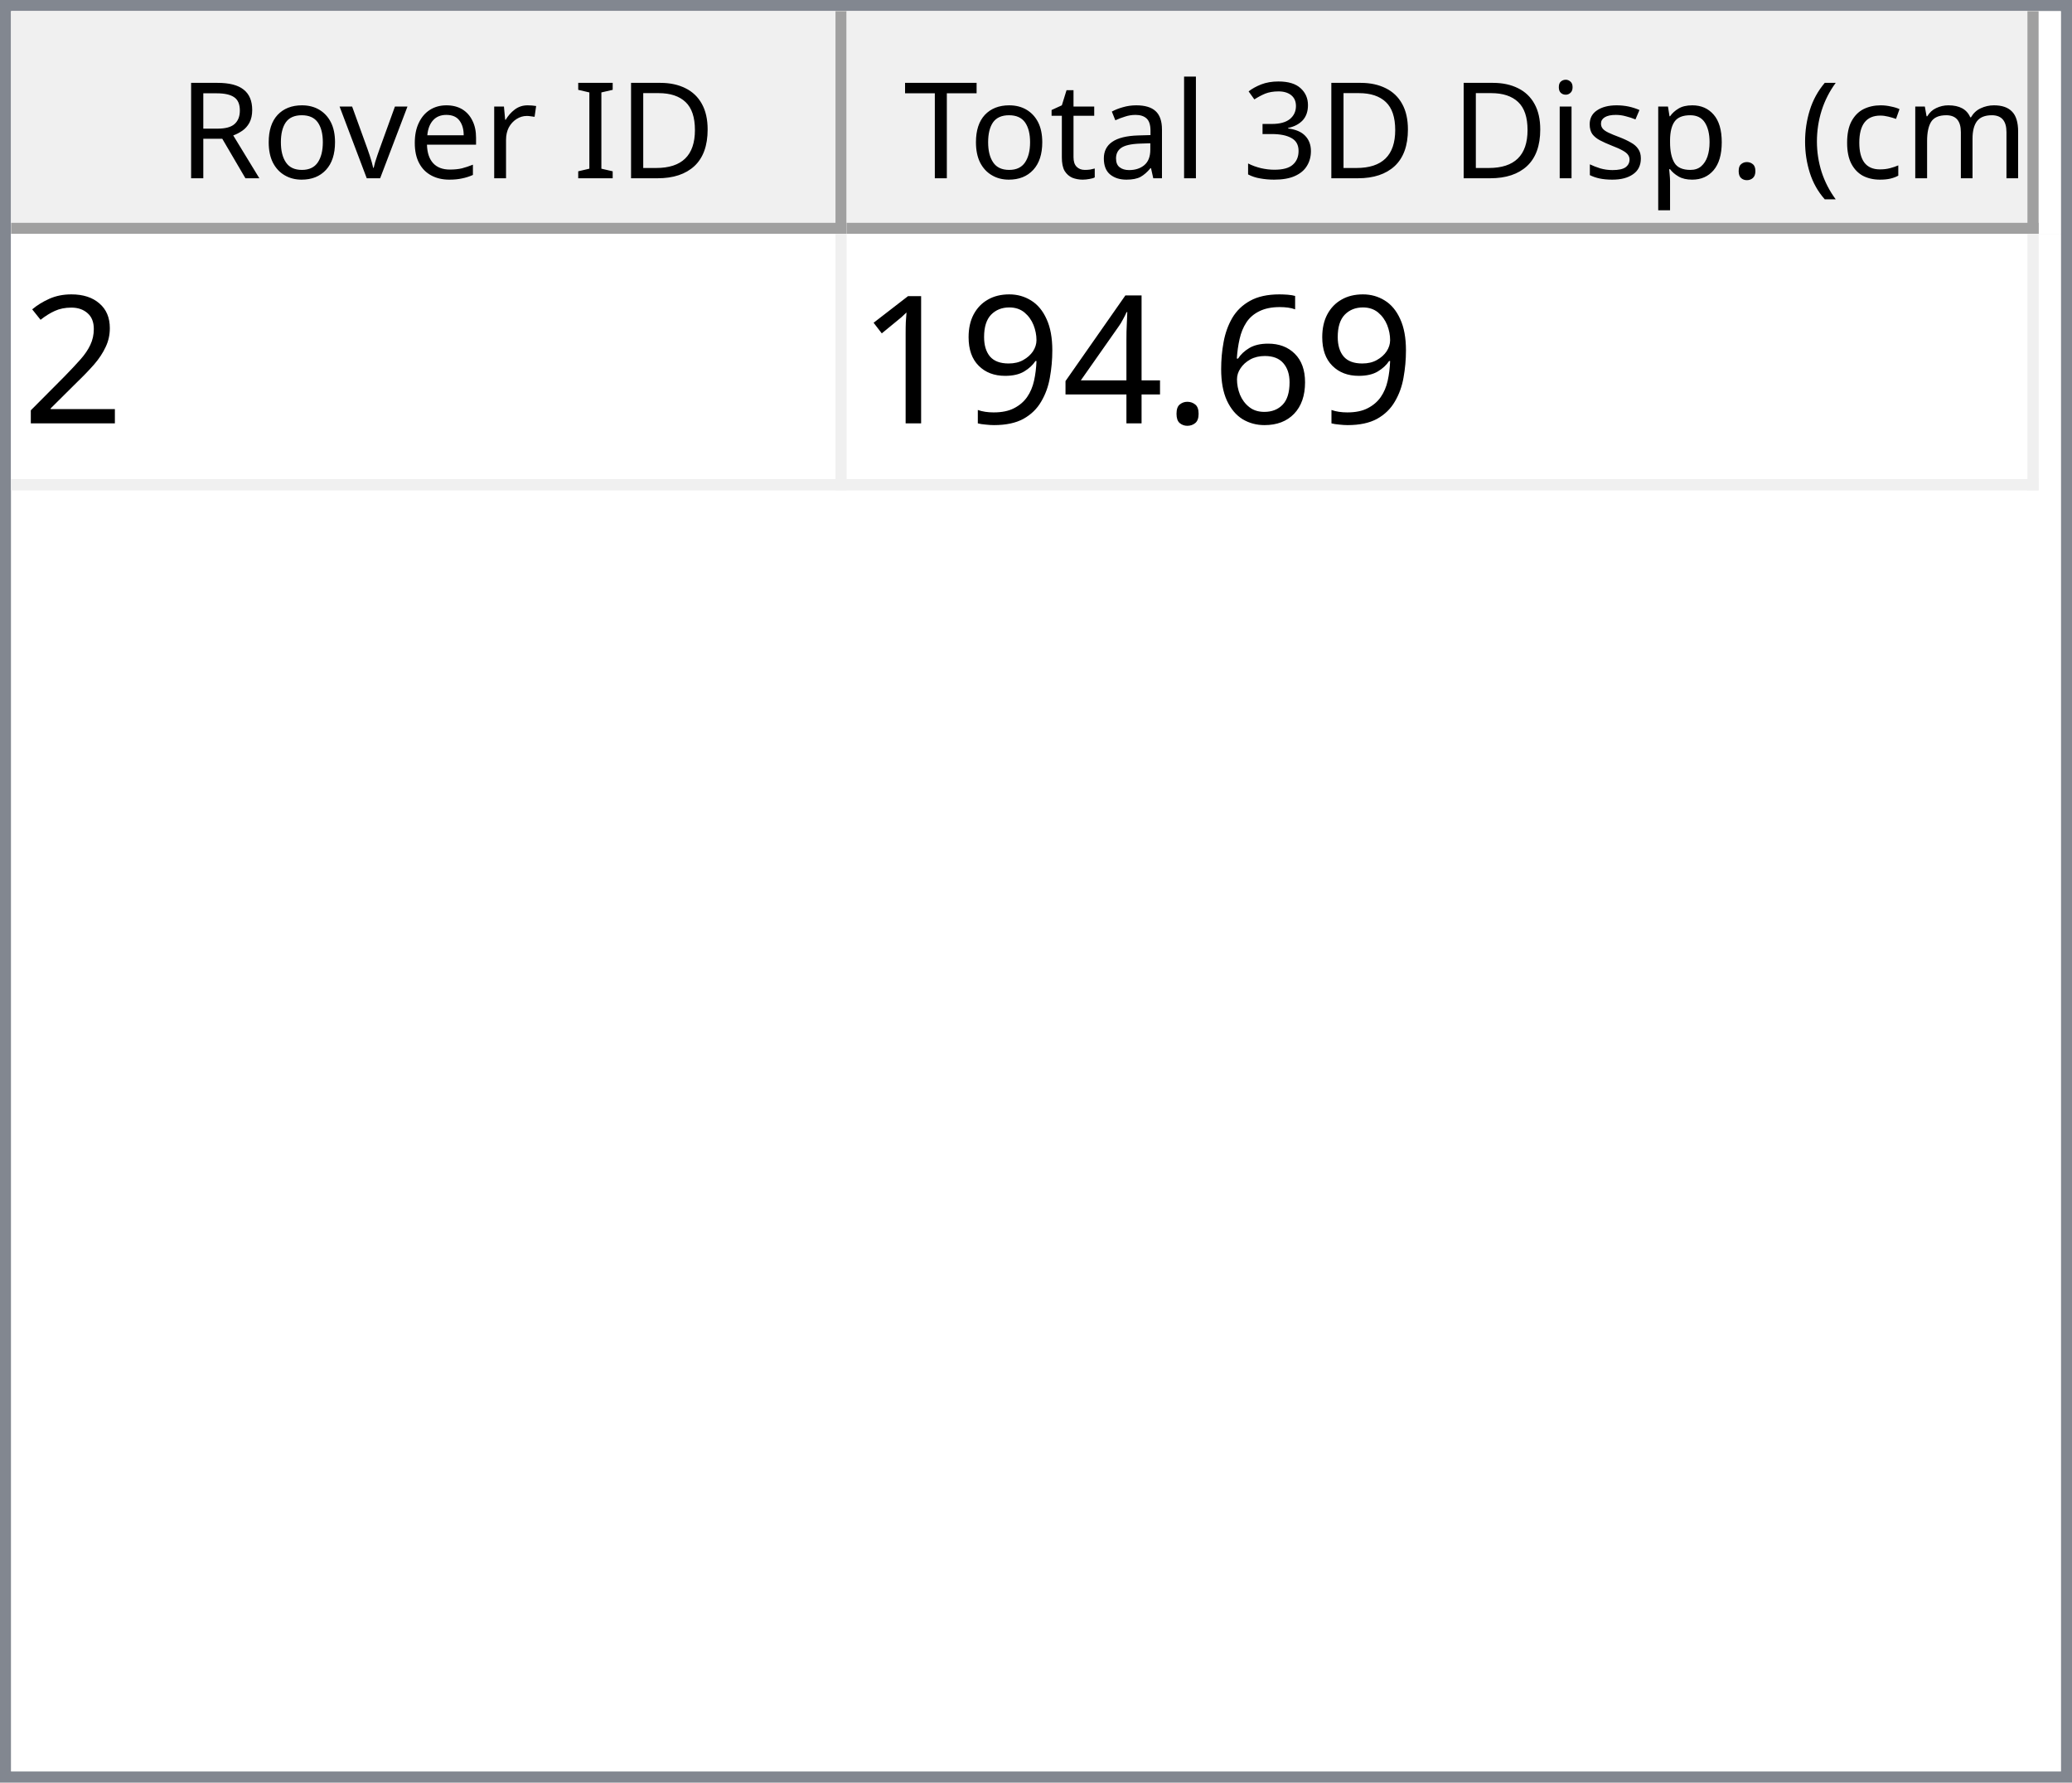
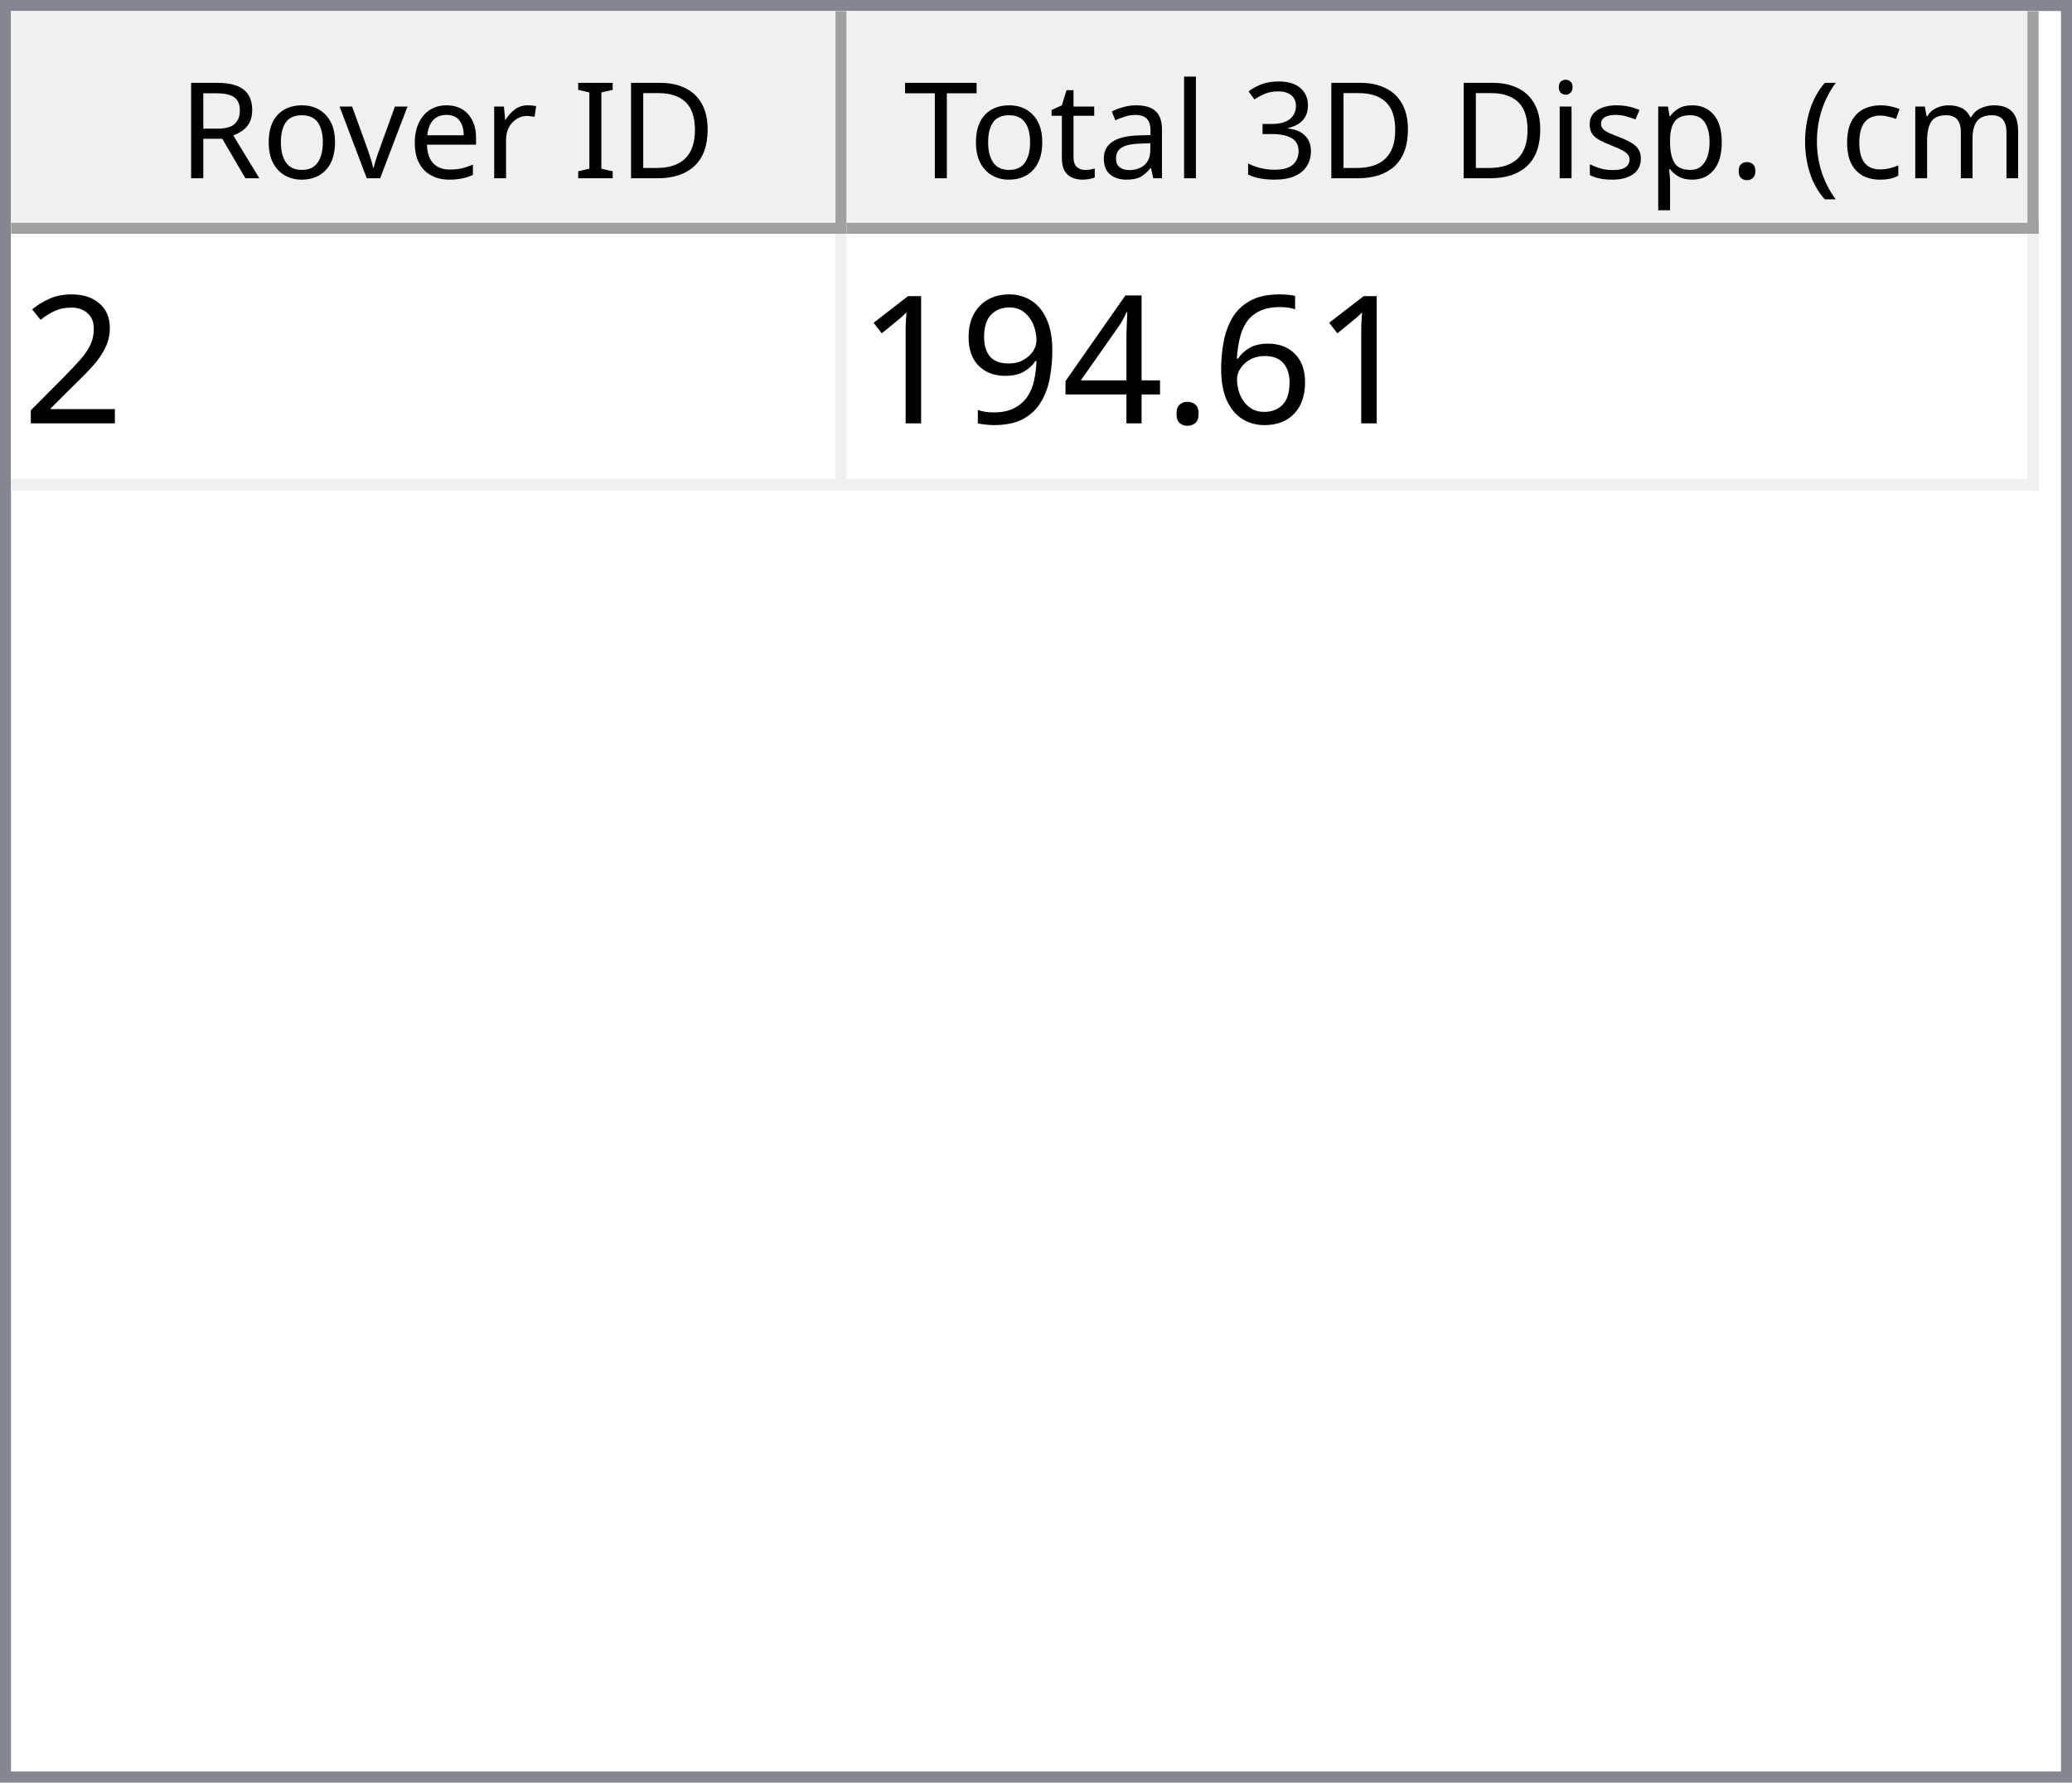
<svg xmlns="http://www.w3.org/2000/svg" style="fill-opacity:1; color-rendering:auto; color-interpolation:auto; text-rendering:auto; stroke:black; stroke-linecap:square; stroke-miterlimit:10; shape-rendering:auto; stroke-opacity:1; fill:black; stroke-dasharray:none; font-weight:normal; stroke-width:1; font-family:'Dialog'; font-style:normal; stroke-linejoin:miter; font-size:12px; stroke-dashoffset:0; image-rendering:auto;" width="186" height="160">
  <defs id="genericDefs" />
  <g>
    <defs id="defs1">
      <clipPath clipPathUnits="userSpaceOnUse" id="clipPath1">
        <path d="M0 0 L186 0 L186 160 L0 160 L0 0 Z" />
      </clipPath>
      <clipPath clipPathUnits="userSpaceOnUse" id="clipPath2">
        <path d="M0 0 L0 160 L186 160 L186 0 Z" />
      </clipPath>
      <clipPath clipPathUnits="userSpaceOnUse" id="clipPath3">
        <path d="M0 0 L0 20 L184 20 L184 0 Z" />
      </clipPath>
      <clipPath clipPathUnits="userSpaceOnUse" id="clipPath4">
        <path d="M0 0 L0 20 L75 20 L75 0 Z" />
      </clipPath>
      <clipPath clipPathUnits="userSpaceOnUse" id="clipPath5">
        <path d="M1 1 L1 19 L74 19 L74 1 Z" />
      </clipPath>
      <clipPath clipPathUnits="userSpaceOnUse" id="clipPath6">
        <path d="M0 0 L0 18 L73 18 L73 0 Z" />
      </clipPath>
      <clipPath clipPathUnits="userSpaceOnUse" id="clipPath7">
        <path d="M-0.5 -0.5 L-0.5 19.5 L74.5 19.5 L74.5 -0.5 Z" />
      </clipPath>
      <clipPath clipPathUnits="userSpaceOnUse" id="clipPath8">
        <path d="M0 0 L0 20 L107 20 L107 0 Z" />
      </clipPath>
      <clipPath clipPathUnits="userSpaceOnUse" id="clipPath9">
        <path d="M1 1 L1 19 L106 19 L106 1 Z" />
      </clipPath>
      <clipPath clipPathUnits="userSpaceOnUse" id="clipPath10">
        <path d="M0 0 L0 18 L105 18 L105 0 Z" />
      </clipPath>
      <clipPath clipPathUnits="userSpaceOnUse" id="clipPath11">
        <path d="M-0.5 -0.5 L-0.5 19.5 L106.5 19.5 L106.5 -0.5 Z" />
      </clipPath>
      <clipPath clipPathUnits="userSpaceOnUse" id="clipPath12">
        <path d="M0 0 L0 138 L184 138 L184 0 Z" />
      </clipPath>
      <clipPath clipPathUnits="userSpaceOnUse" id="clipPath13">
        <path d="M0 0 L0 23 L182 23 L182 0 Z" />
      </clipPath>
      <clipPath clipPathUnits="userSpaceOnUse" id="clipPath14">
        <path d="M-0.5 -0.5 L-0.5 22.5 L181.5 22.5 L181.5 -0.5 Z" />
      </clipPath>
      <clipPath clipPathUnits="userSpaceOnUse" id="clipPath15">
        <path d="M0 0 L0 22 L74 22 L74 0 Z" />
      </clipPath>
      <clipPath clipPathUnits="userSpaceOnUse" id="clipPath16">
        <path d="M0 0 L0 22 L106 22 L106 0 Z" />
      </clipPath>
      <font horiz-adv-x="64.551" id="font1">
        <font-face ascent="107.91" descent="25.098" units-per-em="100" style="font-style:normal; font-family:Segoe UI; font-weight:normal;" />
        <missing-glyph horiz-adv-x="64.551" d="M8.109 0 L8.109 68.266 L56.453 68.266 L56.453 0 L8.109 0 ZM15.328 7.234 L49.219 7.234 L49.219 61.031 L15.328 61.031 L15.328 7.234 Z" />
        <glyph unicode="D" horiz-adv-x="70.117" d="M9.188 0 L9.188 70.016 L28.516 70.016 Q65.531 70.016 65.531 35.891 Q65.531 19.672 55.25 9.836 Q44.969 0 27.734 0 L9.188 0 ZM17.391 62.594 L17.391 7.422 L27.828 7.422 Q41.609 7.422 49.273 14.797 Q56.938 22.172 56.938 35.688 Q56.938 62.594 28.328 62.594 L17.391 62.594 Z" />
        <glyph unicode="I" horiz-adv-x="26.611" d="M17.391 0 L9.188 0 L9.188 70.016 L17.391 70.016 L17.391 0 Z" />
        <glyph unicode=" " horiz-adv-x="27.393" d="" />
        <glyph unicode="r" horiz-adv-x="34.766" d="M34.188 41.891 Q32.078 43.5 28.125 43.5 Q23 43.5 19.555 38.672 Q16.109 33.844 16.109 25.484 L16.109 0 L8.109 0 L8.109 50 L16.109 50 L16.109 39.703 L16.312 39.703 Q18.016 44.969 21.531 47.922 Q25.047 50.875 29.391 50.875 Q32.516 50.875 34.188 50.203 L34.188 41.891 Z" />
        <glyph unicode="e" horiz-adv-x="52.295" d="M48.297 23 L12.984 23 Q13.188 14.656 17.484 10.109 Q21.781 5.562 29.297 5.562 Q37.75 5.562 44.828 11.141 L44.828 3.609 Q38.234 -1.172 27.391 -1.172 Q16.797 -1.172 10.742 5.641 Q4.688 12.453 4.688 24.812 Q4.688 36.469 11.305 43.82 Q17.922 51.172 27.734 51.172 Q37.547 51.172 42.922 44.828 Q48.297 38.484 48.297 27.203 L48.297 23 ZM40.094 29.781 Q40.047 36.719 36.75 40.578 Q33.453 44.438 27.594 44.438 Q21.922 44.438 17.969 40.383 Q14.016 36.328 13.094 29.781 L40.094 29.781 Z" />
        <glyph unicode="v" horiz-adv-x="47.9" d="M47.406 50 L27.484 0 L19.625 0 L0.688 50 L9.469 50 L22.172 13.672 Q23.578 9.672 23.922 6.688 L24.125 6.688 Q24.609 10.453 25.688 13.484 L38.969 50 L47.406 50 Z" />
        <glyph unicode="o" horiz-adv-x="58.594" d="M29 -1.172 Q17.922 -1.172 11.305 5.836 Q4.688 12.844 4.688 24.422 Q4.688 37.016 11.57 44.094 Q18.453 51.172 30.172 51.172 Q41.359 51.172 47.633 44.289 Q53.906 37.406 53.906 25.203 Q53.906 13.234 47.141 6.031 Q40.375 -1.172 29 -1.172 ZM29.594 44.438 Q21.875 44.438 17.383 39.188 Q12.891 33.938 12.891 24.703 Q12.891 15.828 17.43 10.695 Q21.969 5.562 29.594 5.562 Q37.359 5.562 41.531 10.594 Q45.703 15.625 45.703 24.906 Q45.703 34.281 41.531 39.359 Q37.359 44.438 29.594 44.438 Z" />
        <glyph unicode="R" horiz-adv-x="59.814" d="M59.375 0 L49.609 0 L37.891 19.625 Q36.281 22.359 34.766 24.289 Q33.25 26.219 31.664 27.438 Q30.078 28.656 28.25 29.219 Q26.422 29.781 24.125 29.781 L17.391 29.781 L17.391 0 L9.188 0 L9.188 70.016 L30.078 70.016 Q34.672 70.016 38.555 68.867 Q42.438 67.719 45.289 65.375 Q48.141 63.031 49.758 59.547 Q51.375 56.062 51.375 51.375 Q51.375 47.703 50.273 44.656 Q49.172 41.609 47.148 39.211 Q45.125 36.812 42.266 35.133 Q39.406 33.453 35.844 32.516 L35.844 32.328 Q37.594 31.547 38.891 30.547 Q40.188 29.547 41.359 28.18 Q42.531 26.812 43.68 25.078 Q44.828 23.344 46.234 21.047 L59.375 0 ZM17.391 62.594 L17.391 37.203 L28.516 37.203 Q31.594 37.203 34.203 38.133 Q36.812 39.062 38.719 40.797 Q40.625 42.531 41.703 45.047 Q42.781 47.562 42.781 50.688 Q42.781 56.297 39.141 59.445 Q35.5 62.594 28.609 62.594 L17.391 62.594 Z" />
        <glyph unicode=")" horiz-adv-x="30.176" d="M8.297 -15.922 L1.172 -15.922 Q16.406 2.344 16.406 26.812 Q16.406 51.469 1.078 70.016 L8.297 70.016 Q23.531 52.156 23.531 26.703 Q23.531 1.375 8.297 -15.922 Z" />
        <glyph unicode="m" horiz-adv-x="86.133" d="M79.109 0 L71.094 0 L71.094 28.719 Q71.094 37.016 68.531 40.727 Q65.969 44.438 59.906 44.438 Q54.781 44.438 51.195 39.75 Q47.609 35.062 47.609 28.516 L47.609 0 L39.594 0 L39.594 29.688 Q39.594 44.438 28.219 44.438 Q22.953 44.438 19.531 40.016 Q16.109 35.594 16.109 28.516 L16.109 0 L8.109 0 L8.109 50 L16.109 50 L16.109 42.094 L16.312 42.094 Q21.625 51.172 31.844 51.172 Q36.969 51.172 40.773 48.312 Q44.578 45.453 46 40.828 Q51.562 51.172 62.594 51.172 Q79.109 51.172 79.109 30.812 L79.109 0 Z" />
        <glyph unicode="c" horiz-adv-x="46.191" d="M42.188 2.297 Q36.422 -1.172 28.516 -1.172 Q17.828 -1.172 11.258 5.789 Q4.688 12.75 4.688 23.828 Q4.688 36.188 11.766 43.68 Q18.844 51.172 30.672 51.172 Q37.25 51.172 42.281 48.734 L42.281 40.531 Q36.719 44.438 30.375 44.438 Q22.703 44.438 17.797 38.945 Q12.891 33.453 12.891 24.516 Q12.891 15.719 17.508 10.641 Q22.125 5.562 29.891 5.562 Q36.422 5.562 42.188 9.906 L42.188 2.297 Z" />
        <glyph unicode="(" horiz-adv-x="30.176" d="M29.109 -15.922 L21.969 -15.922 Q6.844 1.375 6.844 26.703 Q6.844 52.156 21.969 70.016 L29.203 70.016 Q13.875 51.469 13.875 26.812 Q13.875 2.344 29.109 -15.922 Z" />
        <glyph unicode="." horiz-adv-x="21.68" d="M10.891 -1.078 Q8.641 -1.078 7.055 0.539 Q5.469 2.156 5.469 4.391 Q5.469 6.641 7.055 8.273 Q8.641 9.906 10.891 9.906 Q13.188 9.906 14.797 8.273 Q16.406 6.641 16.406 4.391 Q16.406 2.156 14.797 0.539 Q13.188 -1.078 10.891 -1.078 Z" />
        <glyph unicode="p" horiz-adv-x="58.789" d="M16.312 7.234 L16.109 7.234 L16.109 -23 L8.109 -23 L8.109 50 L16.109 50 L16.109 41.219 L16.312 41.219 Q22.219 51.172 33.594 51.172 Q43.266 51.172 48.688 44.461 Q54.109 37.75 54.109 26.469 Q54.109 13.922 48 6.375 Q41.891 -1.172 31.297 -1.172 Q21.578 -1.172 16.312 7.234 ZM16.109 27.391 L16.109 20.406 Q16.109 14.203 20.141 9.883 Q24.172 5.562 30.375 5.562 Q37.641 5.562 41.773 11.133 Q45.906 16.703 45.906 26.609 Q45.906 34.969 42.047 39.703 Q38.188 44.438 31.594 44.438 Q24.609 44.438 20.359 39.578 Q16.109 34.719 16.109 27.391 Z" />
        <glyph unicode="s" horiz-adv-x="42.432" d="M5.078 1.812 L5.078 10.406 Q11.625 5.562 19.484 5.562 Q30.031 5.562 30.031 12.594 Q30.031 14.594 29.125 15.992 Q28.219 17.391 26.68 18.461 Q25.141 19.531 23.07 20.383 Q21 21.234 18.609 22.172 Q15.281 23.484 12.766 24.828 Q10.25 26.172 8.57 27.859 Q6.891 29.547 6.031 31.695 Q5.172 33.844 5.172 36.719 Q5.172 40.234 6.789 42.945 Q8.406 45.656 11.086 47.484 Q13.766 49.312 17.211 50.242 Q20.656 51.172 24.312 51.172 Q30.812 51.172 35.938 48.922 L35.938 40.828 Q30.422 44.438 23.25 44.438 Q21 44.438 19.195 43.922 Q17.391 43.406 16.094 42.477 Q14.797 41.547 14.086 40.258 Q13.375 38.969 13.375 37.406 Q13.375 35.453 14.086 34.133 Q14.797 32.812 16.164 31.789 Q17.531 30.766 19.484 29.938 Q21.438 29.109 23.922 28.125 Q27.25 26.859 29.883 25.516 Q32.516 24.172 34.375 22.484 Q36.234 20.797 37.234 18.602 Q38.234 16.406 38.234 13.375 Q38.234 9.672 36.602 6.938 Q34.969 4.203 32.234 2.398 Q29.5 0.594 25.93 -0.289 Q22.359 -1.172 18.453 -1.172 Q10.75 -1.172 5.078 1.812 Z" />
        <glyph unicode="i" horiz-adv-x="24.219" d="M12.203 62.703 Q10.062 62.703 8.547 64.164 Q7.031 65.625 7.031 67.875 Q7.031 70.125 8.547 71.609 Q10.062 73.094 12.203 73.094 Q14.406 73.094 15.945 71.609 Q17.484 70.125 17.484 67.875 Q17.484 65.719 15.945 64.211 Q14.406 62.703 12.203 62.703 ZM16.109 0 L8.109 0 L8.109 50 L16.109 50 L16.109 0 Z" />
        <glyph unicode="3" horiz-adv-x="53.906" d="M46.531 19.828 Q46.531 15.094 44.75 11.211 Q42.969 7.328 39.719 4.57 Q36.469 1.812 31.93 0.297 Q27.391 -1.219 21.922 -1.219 Q11.922 -1.219 6 2.594 L6 11.188 Q13.094 5.609 22.219 5.609 Q25.875 5.609 28.828 6.539 Q31.781 7.469 33.906 9.227 Q36.031 10.984 37.18 13.477 Q38.328 15.969 38.328 19.094 Q38.328 32.812 18.797 32.812 L12.984 32.812 L12.984 39.594 L18.5 39.594 Q35.797 39.594 35.797 52.484 Q35.797 64.406 22.609 64.406 Q15.188 64.406 8.688 59.422 L8.688 67.188 Q15.375 71.188 24.609 71.188 Q29 71.188 32.57 69.969 Q36.141 68.75 38.68 66.555 Q41.219 64.359 42.609 61.281 Q44 58.203 44 54.5 Q44 40.672 30.031 36.719 L30.031 36.531 Q33.594 36.141 36.625 34.797 Q39.656 33.453 41.852 31.305 Q44.047 29.156 45.289 26.25 Q46.531 23.344 46.531 19.828 Z" />
        <glyph unicode="l" horiz-adv-x="24.219" d="M16.109 0 L8.109 0 L8.109 74.031 L16.109 74.031 L16.109 0 Z" />
        <glyph unicode="a" horiz-adv-x="50.879" d="M43.891 0 L35.891 0 L35.891 7.812 L35.688 7.812 Q30.469 -1.172 20.312 -1.172 Q12.844 -1.172 8.617 2.781 Q4.391 6.734 4.391 13.281 Q4.391 27.297 20.906 29.594 L35.891 31.688 Q35.891 44.438 25.594 44.438 Q16.547 44.438 9.281 38.281 L9.281 46.484 Q16.656 51.172 26.266 51.172 Q43.891 51.172 43.891 32.516 L43.891 0 ZM35.891 25.297 L23.828 23.641 Q18.266 22.859 15.43 20.875 Q12.594 18.891 12.594 13.875 Q12.594 10.203 15.211 7.883 Q17.828 5.562 22.172 5.562 Q28.125 5.562 32.008 9.742 Q35.891 13.922 35.891 20.312 L35.891 25.297 Z" />
        <glyph unicode="t" horiz-adv-x="33.887" d="M31.297 0.484 Q28.469 -1.078 23.828 -1.078 Q10.688 -1.078 10.688 13.578 L10.688 43.172 L2.094 43.172 L2.094 50 L10.688 50 L10.688 62.203 L18.703 64.797 L18.703 50 L31.297 50 L31.297 43.172 L18.703 43.172 L18.703 14.984 Q18.703 9.969 20.414 7.82 Q22.125 5.672 26.078 5.672 Q29.109 5.672 31.297 7.328 L31.297 0.484 Z" />
        <glyph unicode="T" horiz-adv-x="52.393" d="M50.594 62.594 L30.375 62.594 L30.375 0 L22.172 0 L22.172 62.594 L2 62.594 L2 70.016 L50.594 70.016 L50.594 62.594 Z" />
      </font>
      <font horiz-adv-x="75.0" id="font2">
        <font-face ascent="100.537" descent="21.973" units-per-em="100" style="font-style:normal; font-family:sans-serif; font-weight:normal;" />
        <missing-glyph horiz-adv-x="75.0" d="M12.5 0 L12.5 62.5 L62.5 62.5 L62.5 0 L12.5 0 ZM14.062 1.562 L60.938 1.562 L60.938 60.938 L14.062 60.938 L14.062 1.562 Z" />
        <glyph unicode="2" horiz-adv-x="55.615" d="M50.344 8.453 L50.344 0 L3.031 0 Q2.938 3.172 4.047 6.109 Q5.859 10.938 9.836 15.625 Q13.812 20.312 21.344 26.469 Q33.016 36.031 37.117 41.625 Q41.219 47.219 41.219 52.203 Q41.219 57.422 37.477 61.008 Q33.734 64.594 27.734 64.594 Q21.391 64.594 17.578 60.789 Q13.766 56.984 13.719 50.25 L4.688 51.172 Q5.609 61.281 11.664 66.578 Q17.719 71.875 27.938 71.875 Q38.234 71.875 44.242 66.164 Q50.25 60.453 50.25 52 Q50.25 47.703 48.492 43.555 Q46.734 39.406 42.656 34.812 Q38.578 30.219 29.109 22.219 Q21.188 15.578 18.945 13.211 Q16.703 10.844 15.234 8.453 L50.344 8.453 Z" />
        <glyph unicode="6" horiz-adv-x="55.615" d="M49.75 54.047 L41.016 53.375 Q39.844 58.547 37.703 60.891 Q34.125 64.656 28.906 64.656 Q24.703 64.656 21.531 62.312 Q17.391 59.281 14.992 53.469 Q12.594 47.656 12.5 36.922 Q15.672 41.75 20.266 44.094 Q24.859 46.438 29.891 46.438 Q38.672 46.438 44.852 39.969 Q51.031 33.5 51.031 23.25 Q51.031 16.5 48.125 10.719 Q45.219 4.938 40.141 1.859 Q35.062 -1.219 28.609 -1.219 Q17.625 -1.219 10.695 6.859 Q3.766 14.938 3.766 33.5 Q3.766 54.25 11.422 63.672 Q18.109 71.875 29.438 71.875 Q37.891 71.875 43.289 67.141 Q48.688 62.406 49.75 54.047 ZM13.875 23.188 Q13.875 18.656 15.797 14.508 Q17.719 10.359 21.188 8.18 Q24.656 6 28.469 6 Q34.031 6 38.039 10.492 Q42.047 14.984 42.047 22.703 Q42.047 30.125 38.086 34.398 Q34.125 38.672 28.125 38.672 Q22.172 38.672 18.023 34.398 Q13.875 30.125 13.875 23.188 Z" />
        <glyph unicode="." horiz-adv-x="27.783" d="M9.078 0 L9.078 10.016 L19.094 10.016 L19.094 0 L9.078 0 Z" />
        <glyph unicode="4" horiz-adv-x="55.615" d="M32.328 0 L32.328 17.141 L1.266 17.141 L1.266 25.203 L33.938 71.578 L41.109 71.578 L41.109 25.203 L50.781 25.203 L50.781 17.141 L41.109 17.141 L41.109 0 L32.328 0 ZM32.328 25.203 L32.328 57.469 L9.906 25.203 L32.328 25.203 Z" />
        <glyph unicode="9" horiz-adv-x="55.615" d="M5.469 16.547 L13.922 17.328 Q14.984 11.375 18.016 8.688 Q21.047 6 25.781 6 Q29.828 6 32.883 7.859 Q35.938 9.719 37.891 12.82 Q39.844 15.922 41.164 21.195 Q42.484 26.469 42.484 31.938 Q42.484 32.516 42.438 33.688 Q39.797 29.5 35.234 26.883 Q30.672 24.266 25.344 24.266 Q16.453 24.266 10.305 30.711 Q4.156 37.156 4.156 47.703 Q4.156 58.594 10.578 65.234 Q17 71.875 26.656 71.875 Q33.641 71.875 39.43 68.117 Q45.219 64.359 48.219 57.398 Q51.219 50.438 51.219 37.25 Q51.219 23.531 48.242 15.406 Q45.266 7.281 39.383 3.031 Q33.5 -1.219 25.594 -1.219 Q17.188 -1.219 11.867 3.445 Q6.547 8.109 5.469 16.547 ZM41.453 48.141 Q41.453 55.719 37.43 60.156 Q33.406 64.594 27.734 64.594 Q21.875 64.594 17.531 59.812 Q13.188 55.031 13.188 47.406 Q13.188 40.578 17.312 36.305 Q21.438 32.031 27.484 32.031 Q33.594 32.031 37.523 36.305 Q41.453 40.578 41.453 48.141 Z" />
        <glyph unicode="1" horiz-adv-x="55.615" d="M37.25 0 L28.469 0 L28.469 56 Q25.297 52.984 20.141 49.953 Q14.984 46.922 10.891 45.406 L10.891 53.906 Q18.266 57.375 23.781 62.305 Q29.297 67.234 31.594 71.875 L37.25 71.875 L37.25 0 Z" />
      </font>
    </defs>
    <g style="fill:white; stroke:white;">
      <rect x="0" y="0" width="186" style="clip-path:url(#clipPath1); stroke:none;" height="160" />
    </g>
    <g style="fill:white; text-rendering:optimizeSpeed; color-rendering:optimizeSpeed; image-rendering:optimizeSpeed; shape-rendering:crispEdges; stroke:white; color-interpolation:sRGB;">
      <rect x="0" width="186" height="160" y="0" style="stroke:none;" />
      <path style="stroke:none;" d="M0 160 L186 160 L186 0 L0 0 Z" />
    </g>
    <g style="fill:rgb(240,240,240); font-family:'Segoe UI'; stroke:rgb(240,240,240);">
      <rect x="0" y="0" width="186" style="clip-path:url(#clipPath2); stroke:none;" height="160" />
    </g>
    <g style="fill:rgb(130,135,144); font-family:'Segoe UI'; stroke:rgb(130,135,144);">
      <path d="M0 0 L186 0 L186 160 L0 160 L0 0 ZM1 1 L185 1 L185 159 L1 159 L1 1 Z" style="fill-rule:evenodd; clip-path:url(#clipPath2); stroke:none;" />
    </g>
    <g style="fill:white; font-family:'Segoe UI'; stroke:white;" transform="translate(1,1)">
      <rect x="0" y="0" width="184" style="clip-path:url(#clipPath3); stroke:none;" height="20" />
    </g>
    <g style="fill:rgb(240,240,240); font-family:'Segoe UI'; stroke:rgb(240,240,240);" transform="translate(1,1)">
      <rect x="0" y="0" width="75" style="clip-path:url(#clipPath4); stroke:none;" height="20" />
    </g>
    <g style="font-family:'Segoe UI';" transform="translate(2,2)">
      <text x="14" xml:space="preserve" y="14" style="clip-path:url(#clipPath6); stroke:none;">Rover ID</text>
    </g>
    <g style="fill:rgb(160,160,160); font-family:'Segoe UI'; stroke:rgb(160,160,160); stroke-linejoin:bevel;" transform="translate(1.5,1.5)">
      <line x1="74" x2="74" y1="0" style="fill:none; clip-path:url(#clipPath7);" y2="19" />
    </g>
    <g style="fill:rgb(160,160,160); font-family:'Segoe UI'; stroke:rgb(160,160,160); stroke-linejoin:bevel;" transform="matrix(1,0,0,1,1,1) translate(0.5,0.5)">
      <line x1="0" x2="74" y1="19" style="fill:none; clip-path:url(#clipPath7);" y2="19" />
    </g>
    <g style="fill:rgb(240,240,240); font-family:'Segoe UI'; stroke:rgb(240,240,240);" transform="translate(76,1)">
      <rect x="0" y="0" width="107" style="clip-path:url(#clipPath8); stroke:none;" height="20" />
    </g>
    <g style="font-family:'Segoe UI';" transform="translate(77,2)">
      <text x="1" xml:space="preserve" y="14" style="clip-path:url(#clipPath10); stroke:none;"> Total 3D Disp. (cm)</text>
    </g>
    <g style="fill:rgb(160,160,160); font-family:'Segoe UI'; stroke:rgb(160,160,160); stroke-linejoin:bevel;" transform="translate(76.5,1.5)">
      <line x1="106" x2="106" y1="0" style="fill:none; clip-path:url(#clipPath11);" y2="19" />
    </g>
    <g style="fill:rgb(160,160,160); font-family:'Segoe UI'; stroke:rgb(160,160,160); stroke-linejoin:bevel;" transform="matrix(1,0,0,1,76,1) translate(0.5,0.5)">
      <line x1="0" x2="106" y1="19" style="fill:none; clip-path:url(#clipPath11);" y2="19" />
    </g>
    <g style="fill:white; font-family:'Segoe UI'; stroke:white;" transform="translate(1,21)">
      <rect x="0" y="0" width="184" style="clip-path:url(#clipPath12); stroke:none;" height="138" />
    </g>
    <g style="fill:rgb(240,240,240); font-size:16px; font-family:sans-serif; stroke:rgb(240,240,240);" transform="translate(1,21)">
      <rect x="0" y="0" width="182" style="clip-path:url(#clipPath13); stroke:none;" height="23" />
      <line transform="translate(0.5,0.5)" x1="0" x2="181" y1="22" style="clip-path:url(#clipPath14); fill:none; stroke-linejoin:bevel;" y2="22" />
    </g>
    <g transform="matrix(1,0,0,1,1,21) translate(0.5,0.5)" style="fill:rgb(240,240,240); font-size:16px; font-family:sans-serif; stroke:rgb(240,240,240); stroke-linejoin:bevel;">
      <line x1="74" x2="74" y1="0" style="fill:none; clip-path:url(#clipPath14);" y2="22" />
    </g>
    <g transform="matrix(1,0,0,1,1,21) translate(0.5,0.5)" style="fill:rgb(240,240,240); font-size:16px; font-family:sans-serif; stroke:rgb(240,240,240); stroke-linejoin:bevel;">
      <line x1="181" x2="181" y1="0" style="fill:none; clip-path:url(#clipPath14);" y2="22" />
    </g>
    <g style="fill:white; font-size:16px; font-family:sans-serif; stroke:white;" transform="matrix(1,0,0,1,1,21)">
      <rect x="0" y="0" width="74" style="clip-path:url(#clipPath15); stroke:none;" height="22" />
      <text x="1" y="17" style="fill:black; clip-path:url(#clipPath15); stroke:none;" xml:space="preserve">2</text>
    </g>
    <g style="fill:white; font-size:16px; font-family:sans-serif; stroke:white;" transform="matrix(1,0,0,1,1,21) translate(75,0)">
      <rect x="0" y="0" width="106" style="clip-path:url(#clipPath16); stroke:none;" height="22" />
-       <text x="1" y="17" style="fill:black; clip-path:url(#clipPath16); stroke:none;" xml:space="preserve">194.69</text>
+       <text x="1" y="17" style="fill:black; clip-path:url(#clipPath16); stroke:none;" xml:space="preserve">194.61</text>
    </g>
  </g>
</svg>
